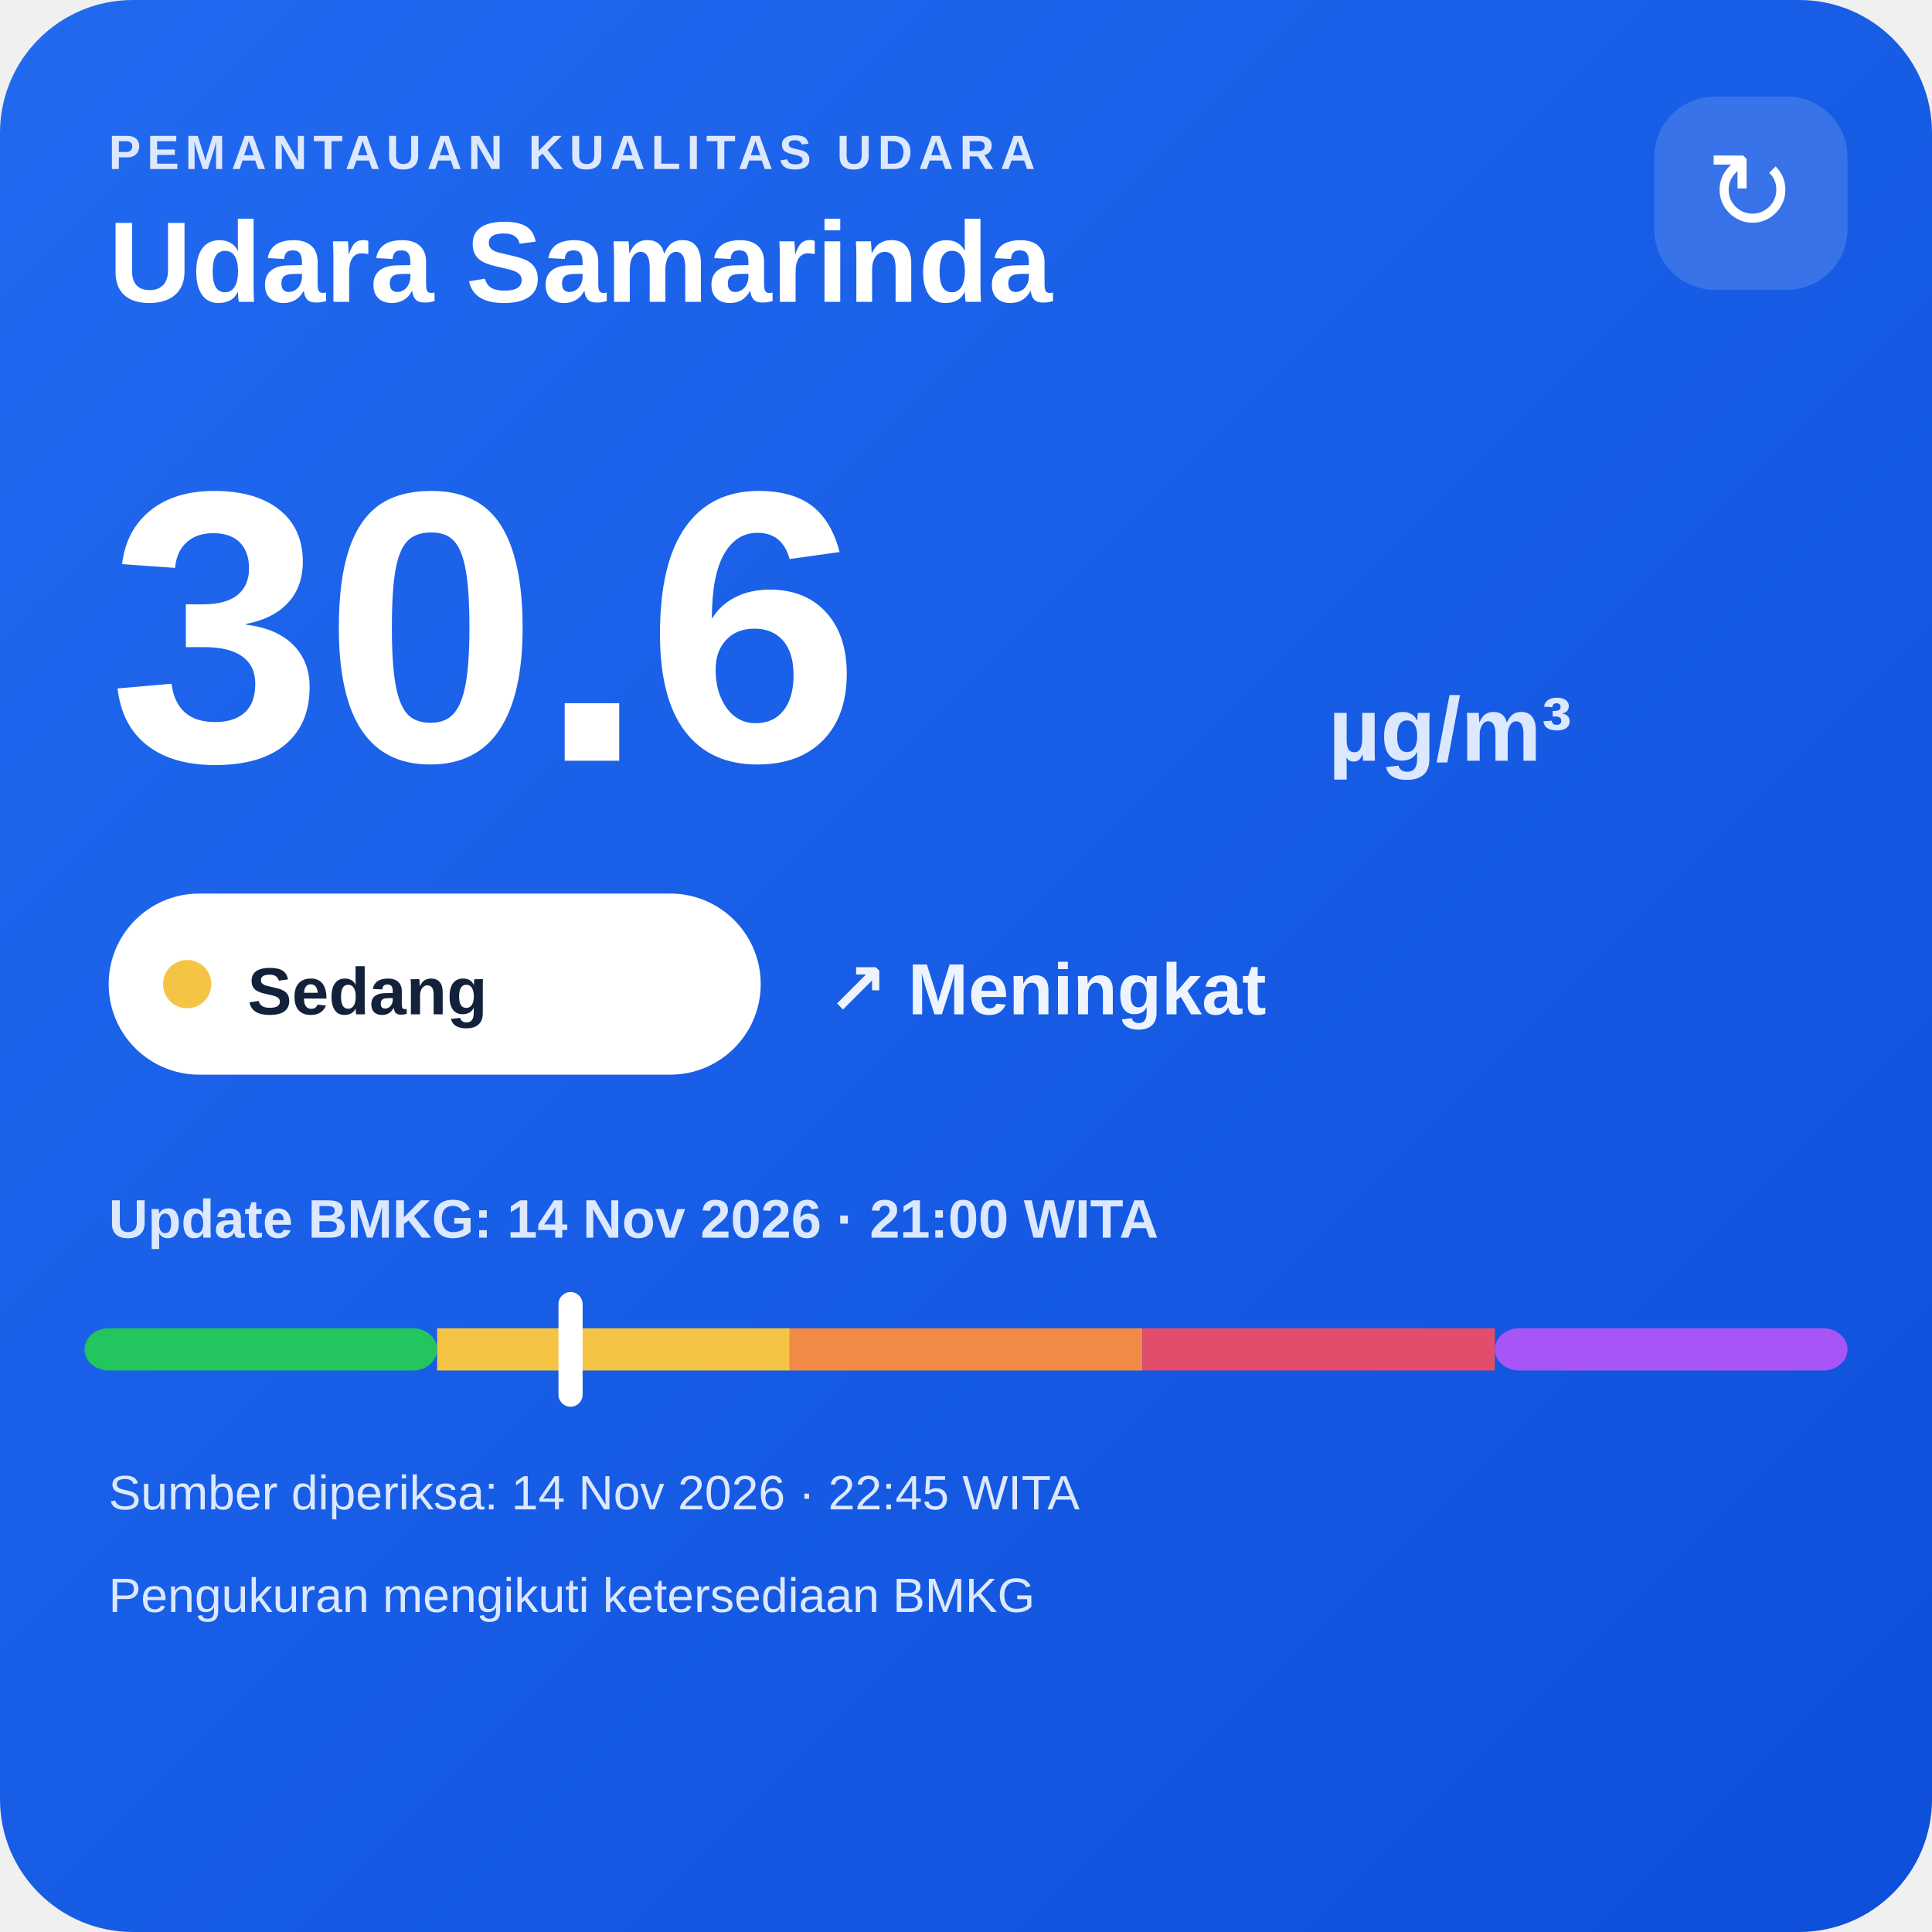
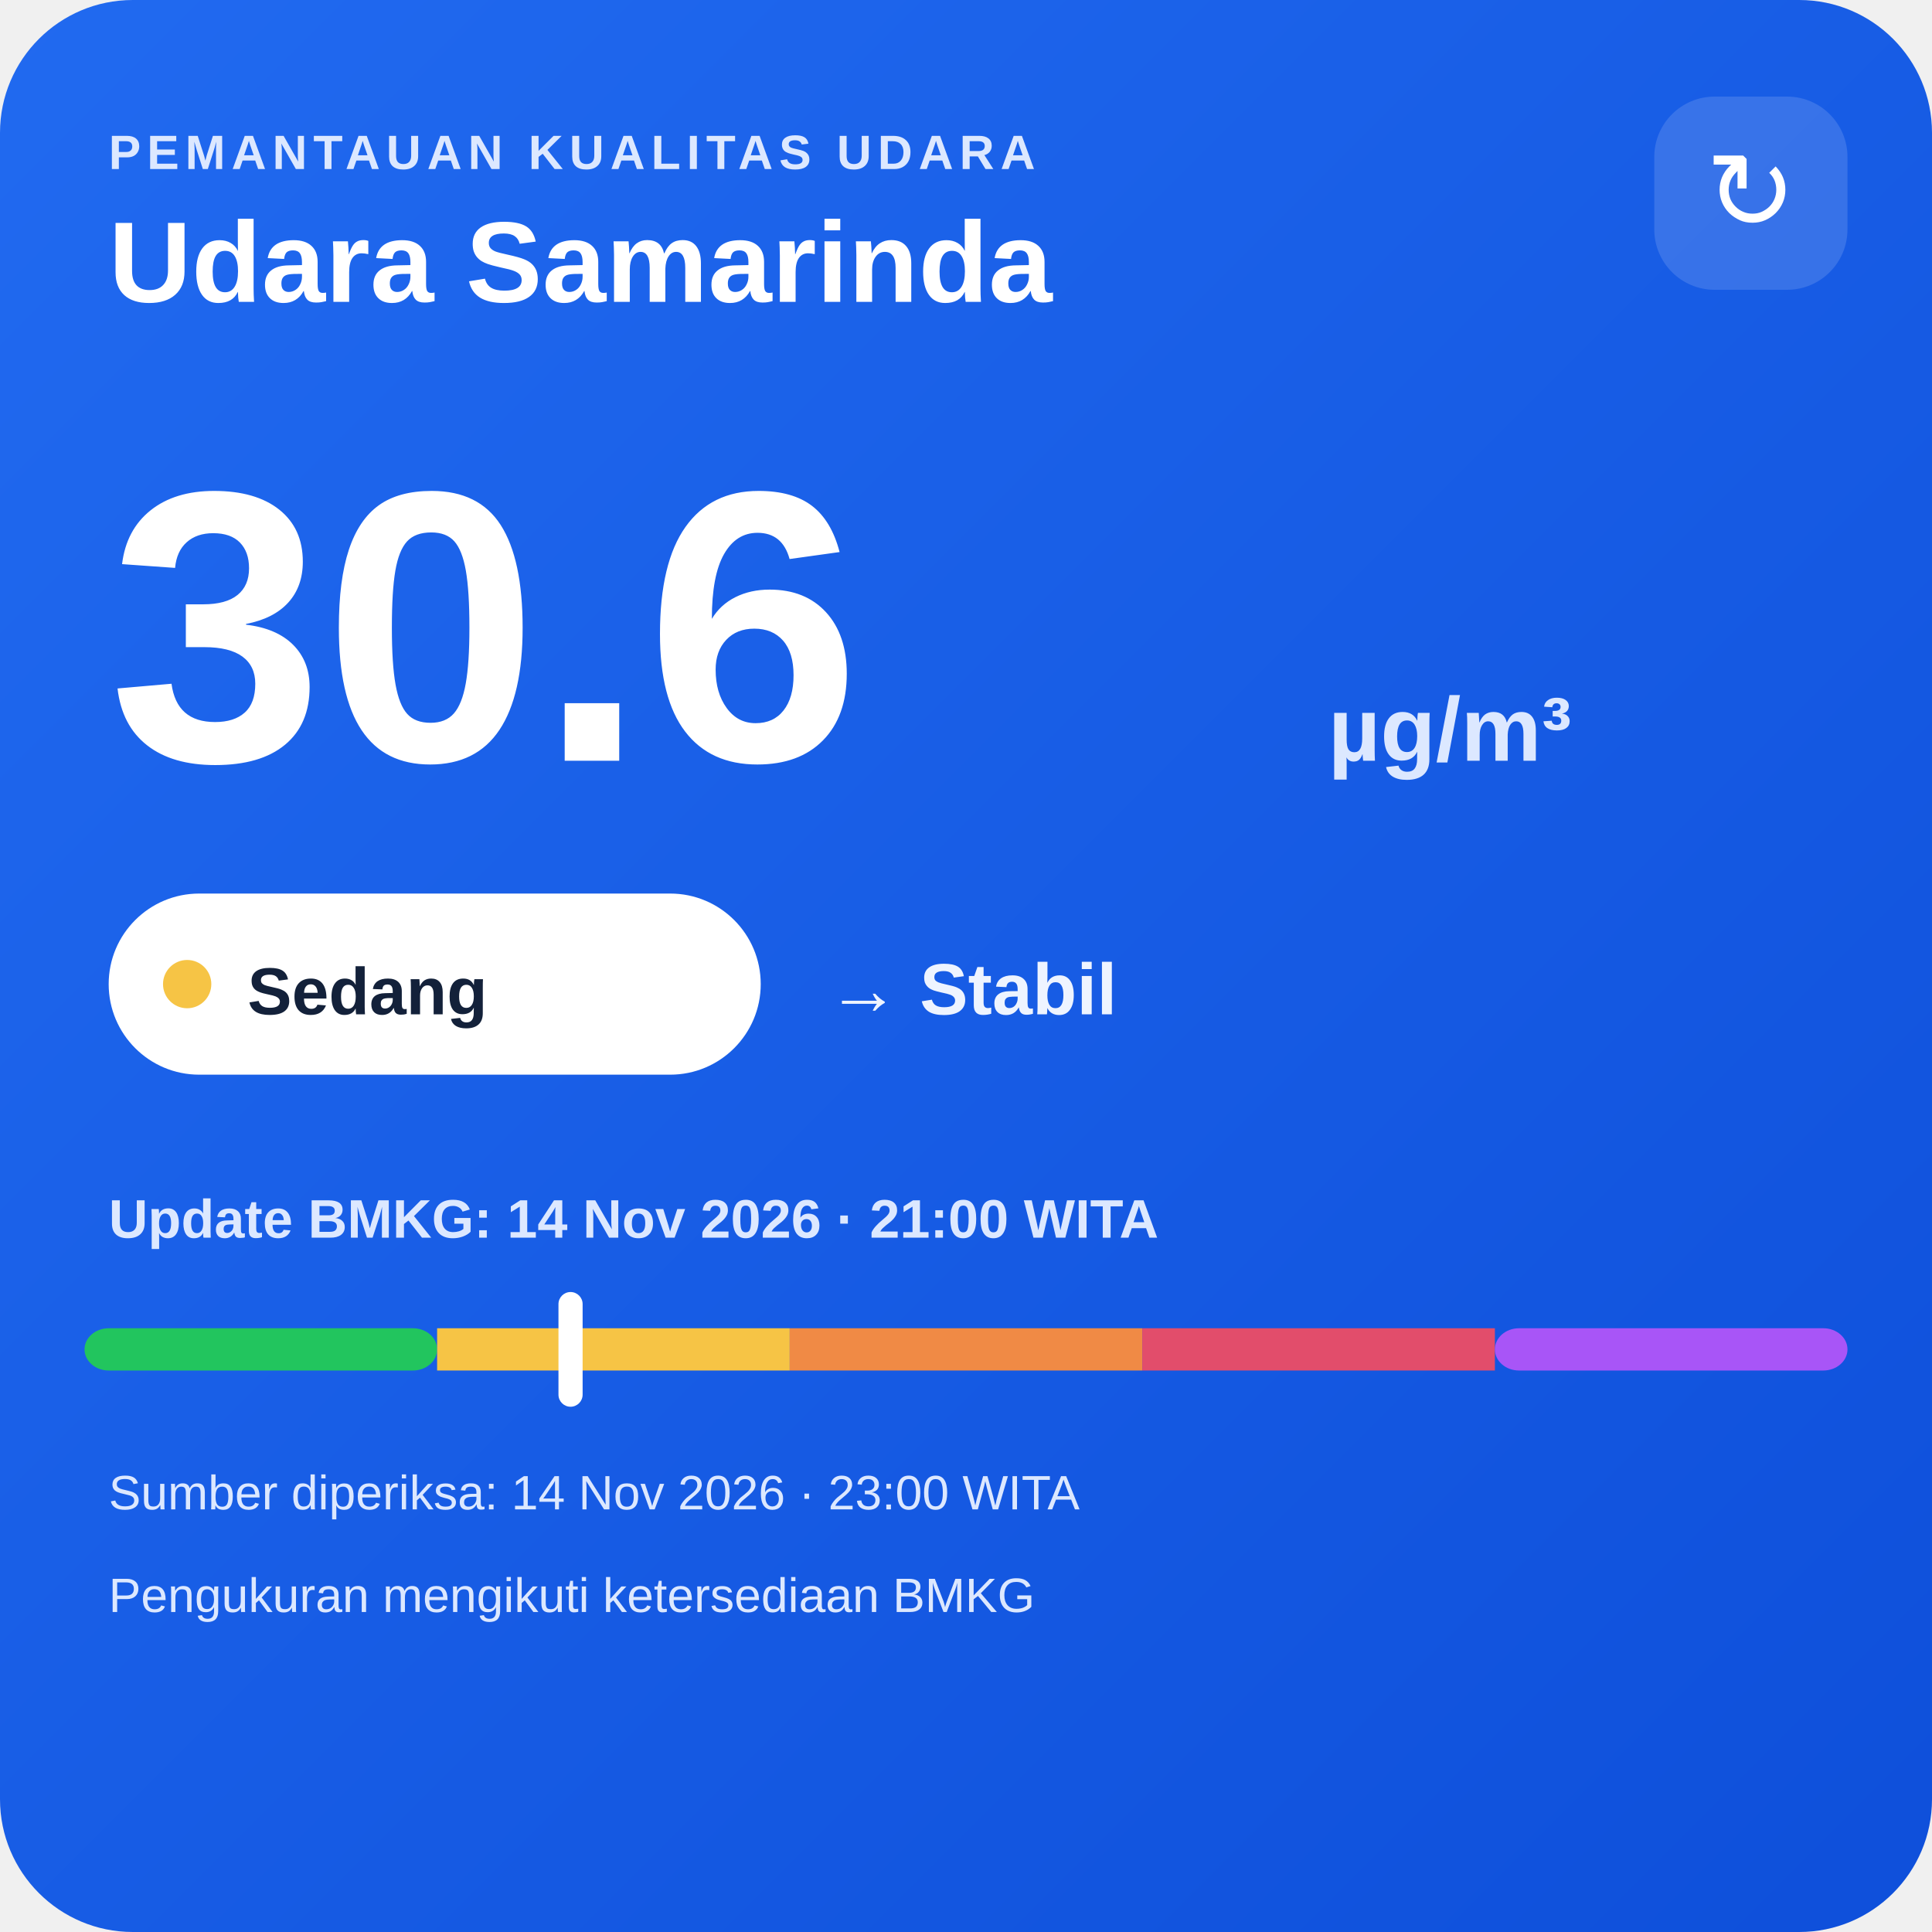
<svg xmlns="http://www.w3.org/2000/svg" width="320" height="320" viewBox="0 0 320 320">
  <defs>
    <linearGradient id="bg" x1="0" y1="0" x2="1" y2="1">
      <stop offset="0" stop-color="#216af0" />
      <stop offset="1" stop-color="#0e4fda" />
    </linearGradient>
  </defs>
  <rect width="320" height="320" rx="22" fill="url(#bg)" />
  <text x="18" y="28" fill="#dce8ff" font-family="Arial,sans-serif" font-size="8" font-weight="700" letter-spacing="1">PEMANTAUAN KUALITAS UDARA</text>
  <text x="18" y="50" fill="#ffffff" font-family="Arial,sans-serif" font-size="19" font-weight="700">Udara Samarinda</text>
  <rect x="274" y="16" width="32" height="32" rx="10" fill="#ffffff" fill-opacity=".14" />
  <text x="290" y="38" text-anchor="middle" fill="#ffffff" font-family="Arial,sans-serif" font-size="18">↻</text>
  <text x="18" y="126" fill="#ffffff" font-family="Arial,sans-serif" font-size="64" font-weight="800">30.6</text>
  <text x="220" y="126" fill="#dce8ff" font-family="Arial,sans-serif" font-size="15" font-weight="700">µg/m³</text>
  <rect x="18" y="148" width="108" height="30" rx="15" fill="#ffffff" />
  <circle cx="31" cy="163" r="4" fill="#f6c445" />
  <text x="41" y="168" fill="#13213a" font-family="Arial,sans-serif" font-size="11" font-weight="700">Sedang</text>
-   <text x="137" y="168" fill="#eef4ff" font-family="Arial,sans-serif" font-size="12" font-weight="700">↗ Meningkat</text>
+   <text x="137" y="168" fill="#eef4ff" font-family="Arial,sans-serif" font-size="12" font-weight="700">→ Stabil</text>
  <text x="18" y="205" fill="#dce8ff" font-family="Arial,sans-serif" font-size="9" font-weight="700">Update BMKG: 14 Nov 2026 · 21:00 WITA</text>
  <rect x="14" y="220" width="58.4" height="7" rx="4" fill="#22c55e" />
  <rect x="72.4" y="220" width="58.4" height="7" fill="#f6c445" />
  <rect x="130.8" y="220" width="58.4" height="7" fill="#f08a45" />
  <rect x="189.2" y="220" width="58.4" height="7" fill="#e24d6b" />
  <rect x="247.6" y="220" width="58.4" height="7" rx="4" fill="#a855f7" />
  <rect x="92.5" y="214" width="4" height="19" rx="2" fill="#ffffff" />
-   <text x="18" y="250" fill="#dce8ff" font-family="Arial,sans-serif" font-size="8">Sumber diperiksa: 14 Nov 2026 · 22:45 WITA</text>
+   <text x="18" y="250" fill="#dce8ff" font-family="Arial,sans-serif" font-size="8">Sumber diperiksa: 14 Nov 2026 · 23:00 WITA</text>
  <text x="18" y="267" fill="#dce8ff" font-family="Arial,sans-serif" font-size="8">Pengukuran mengikuti ketersediaan BMKG</text>
</svg>
